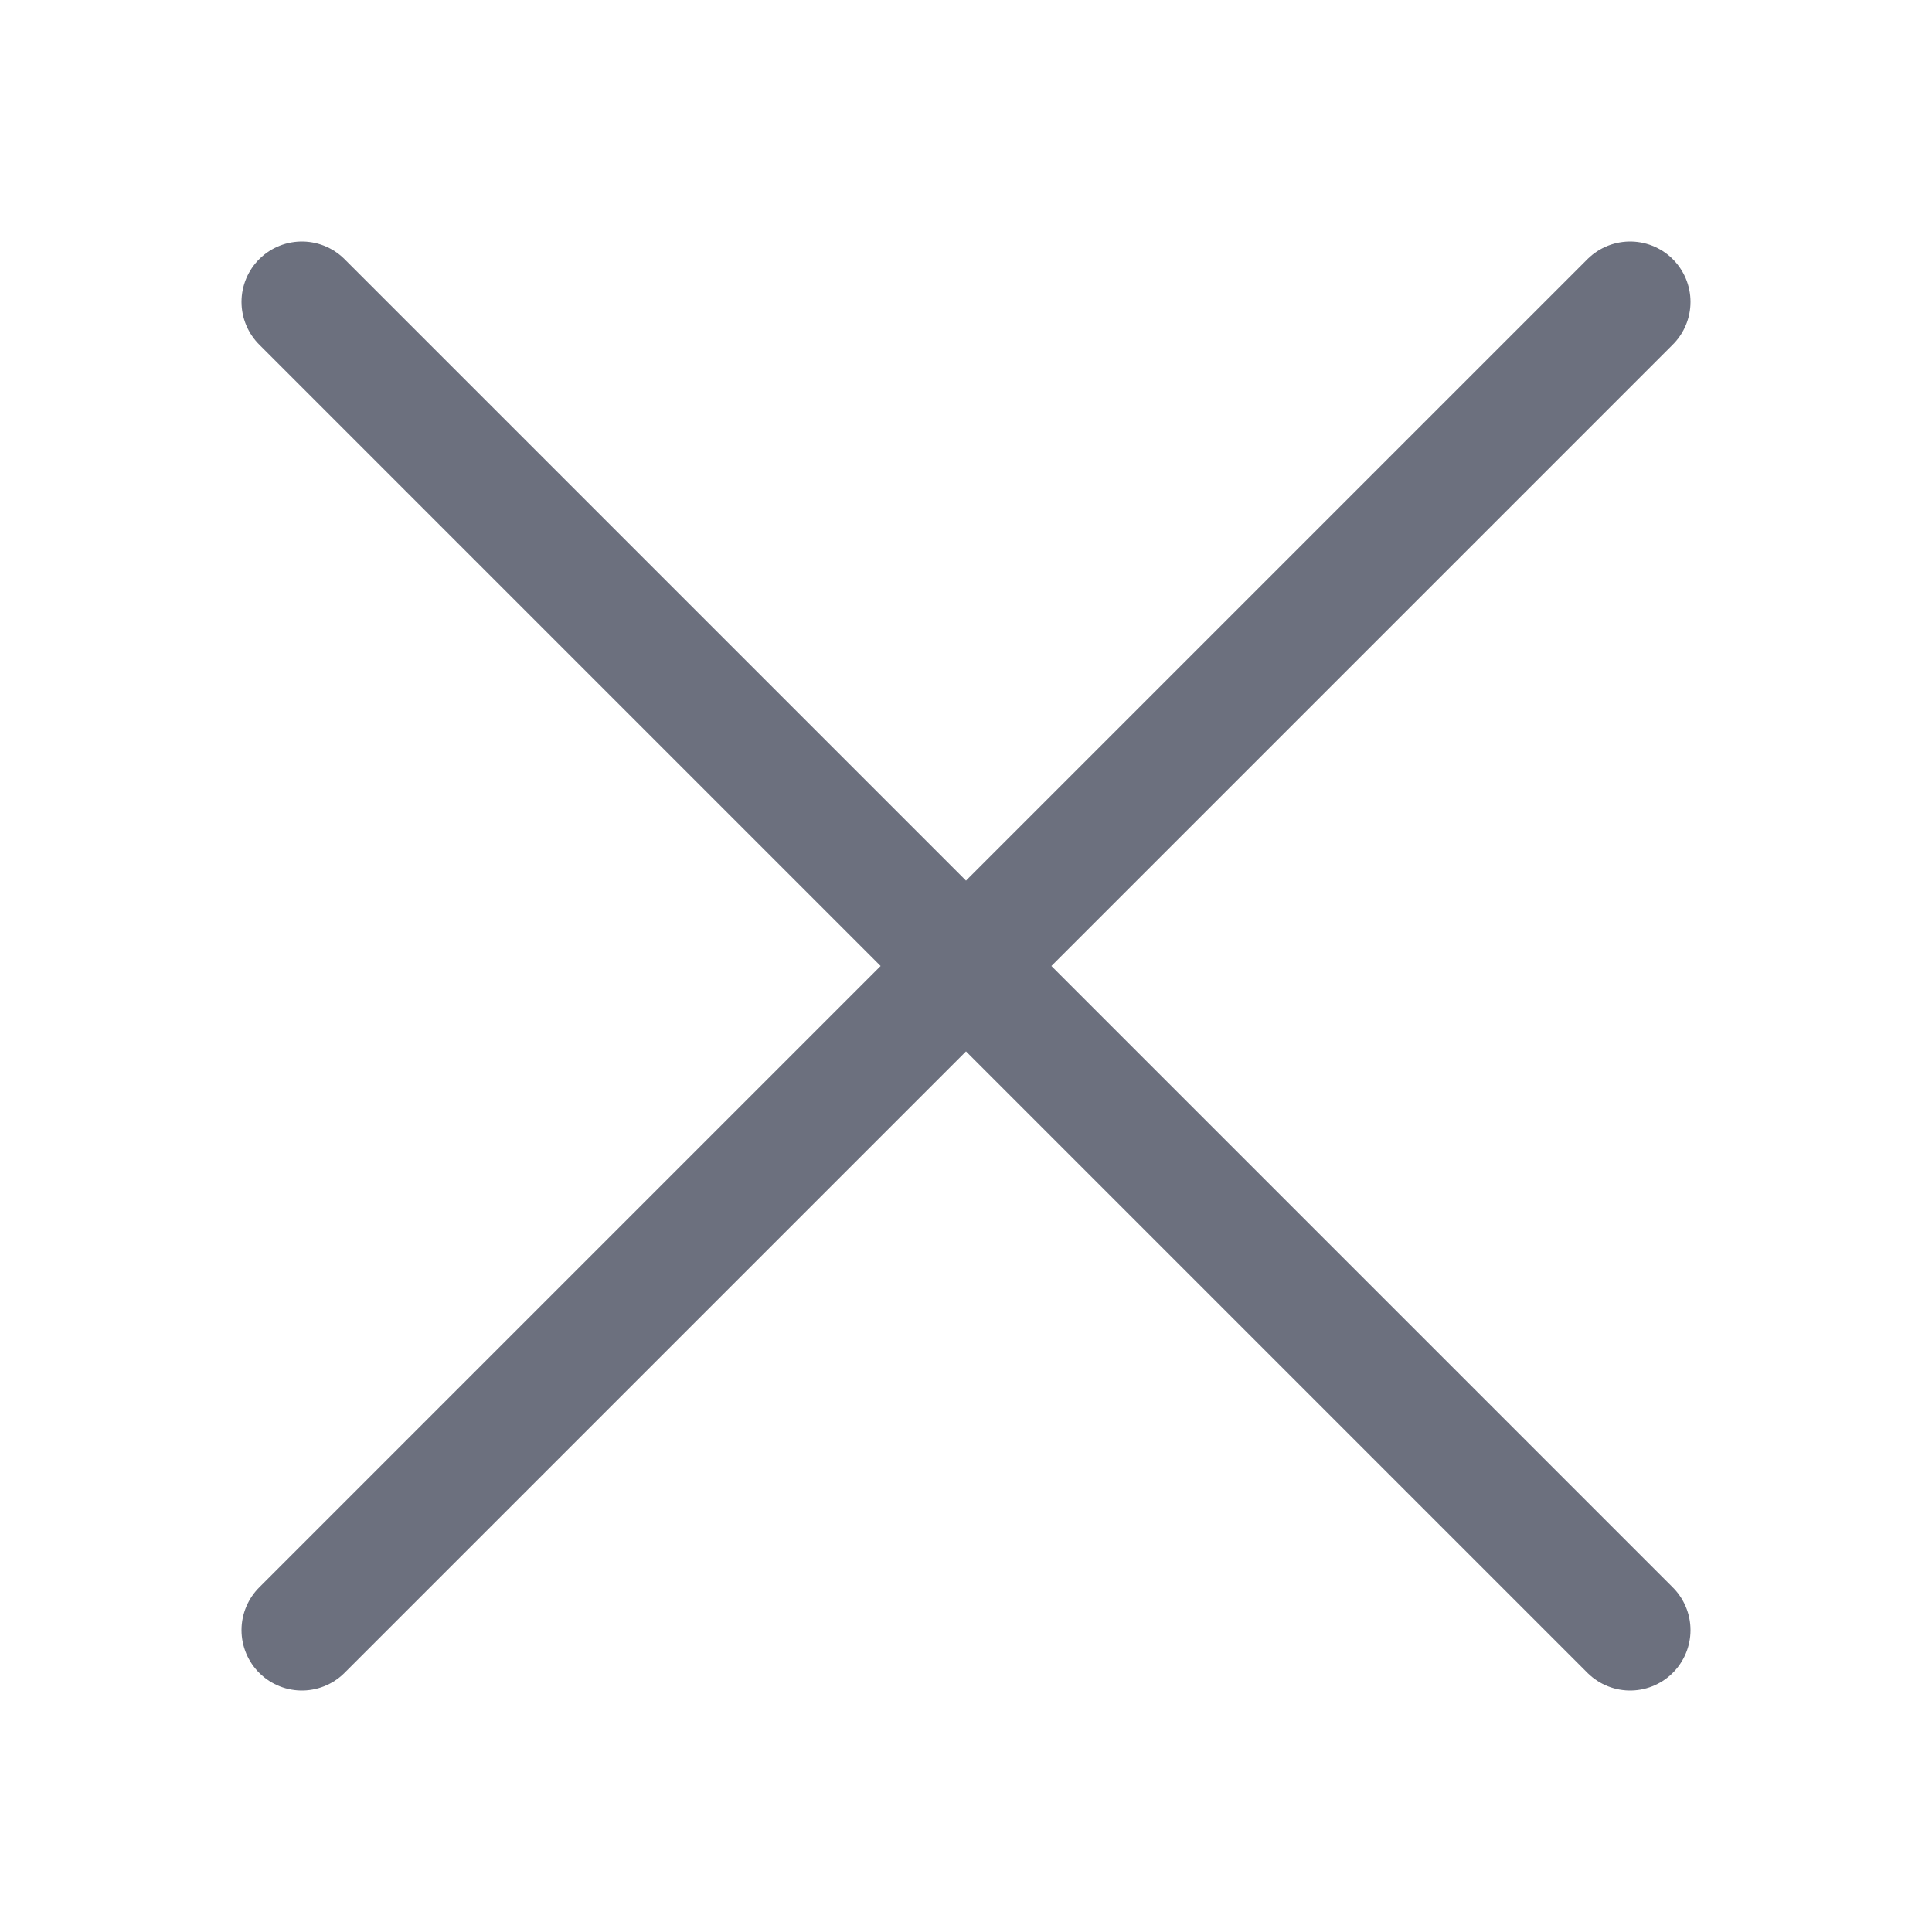
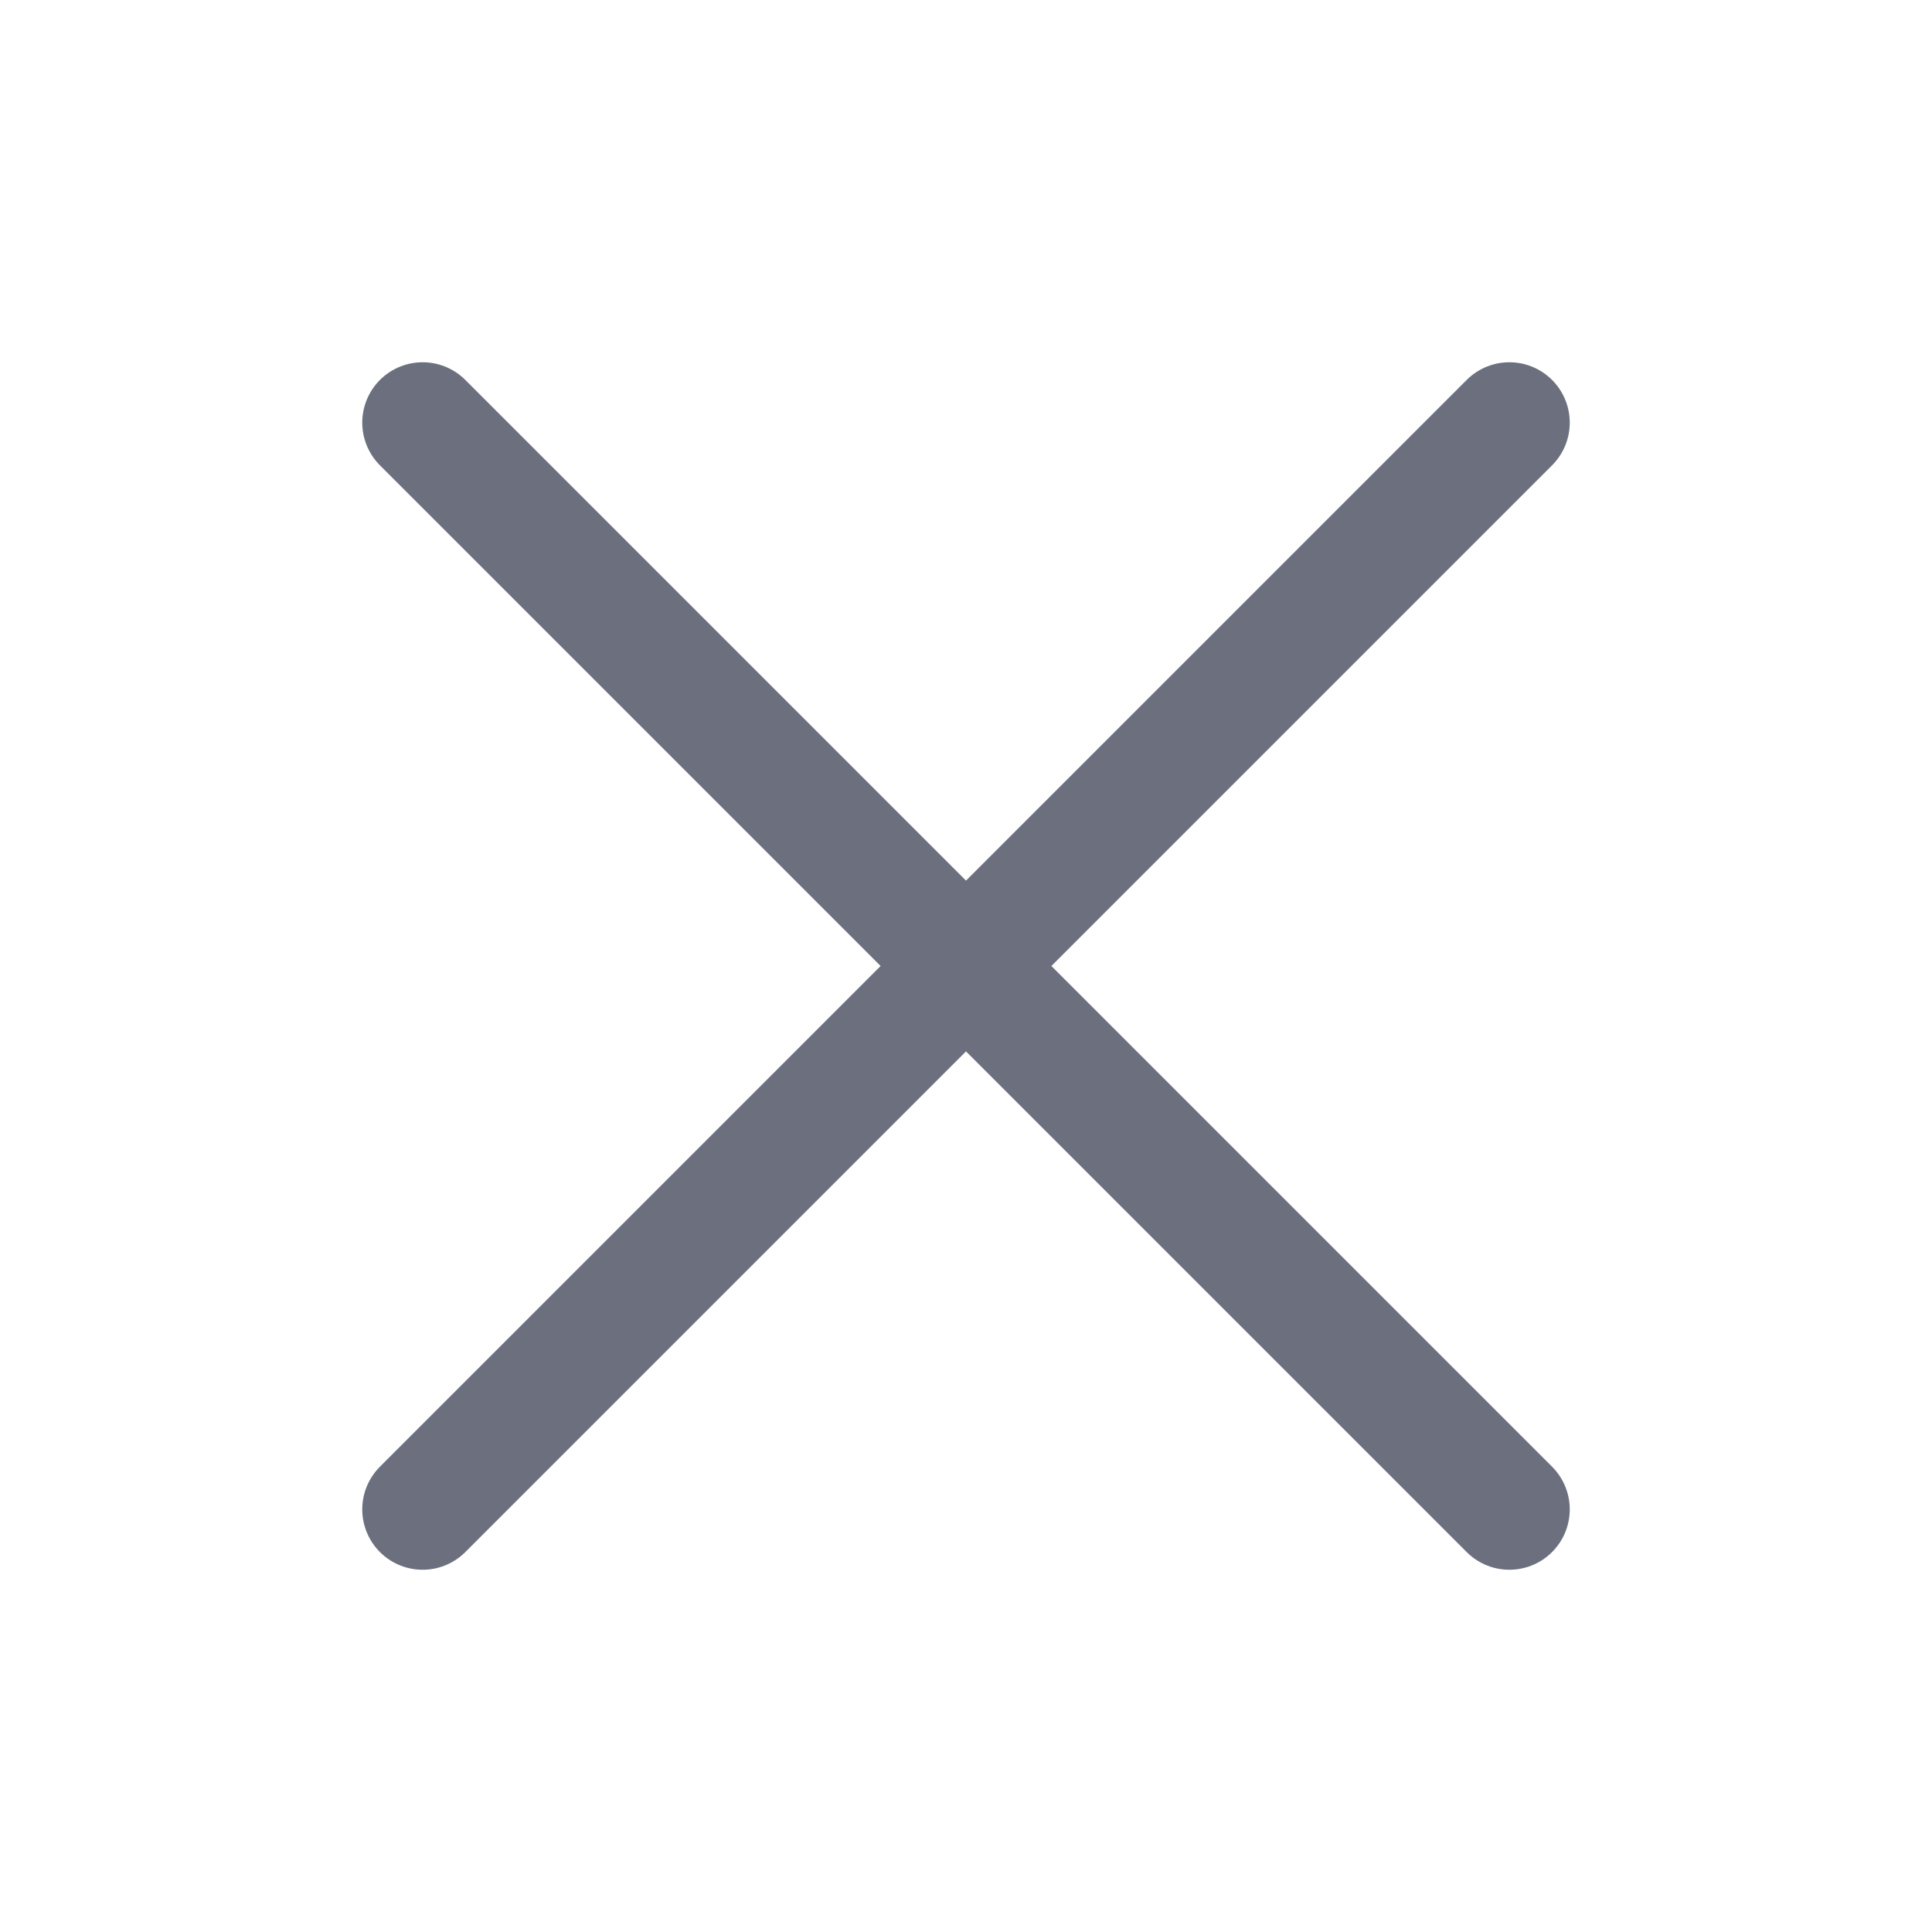
<svg xmlns="http://www.w3.org/2000/svg" width="16" height="16" viewBox="0 0 16 16" fill="none">
-   <path d="M2.5 13.5L13.5 2.5M13.5 13.5L2.5 2.5" stroke="#6C707E" stroke-linecap="round" />
+   <path d="M3.5 12.5L12.5 3.5M12.5 12.5L3.5 3.5" stroke="#6C707E" stroke-linecap="round" />
</svg>
